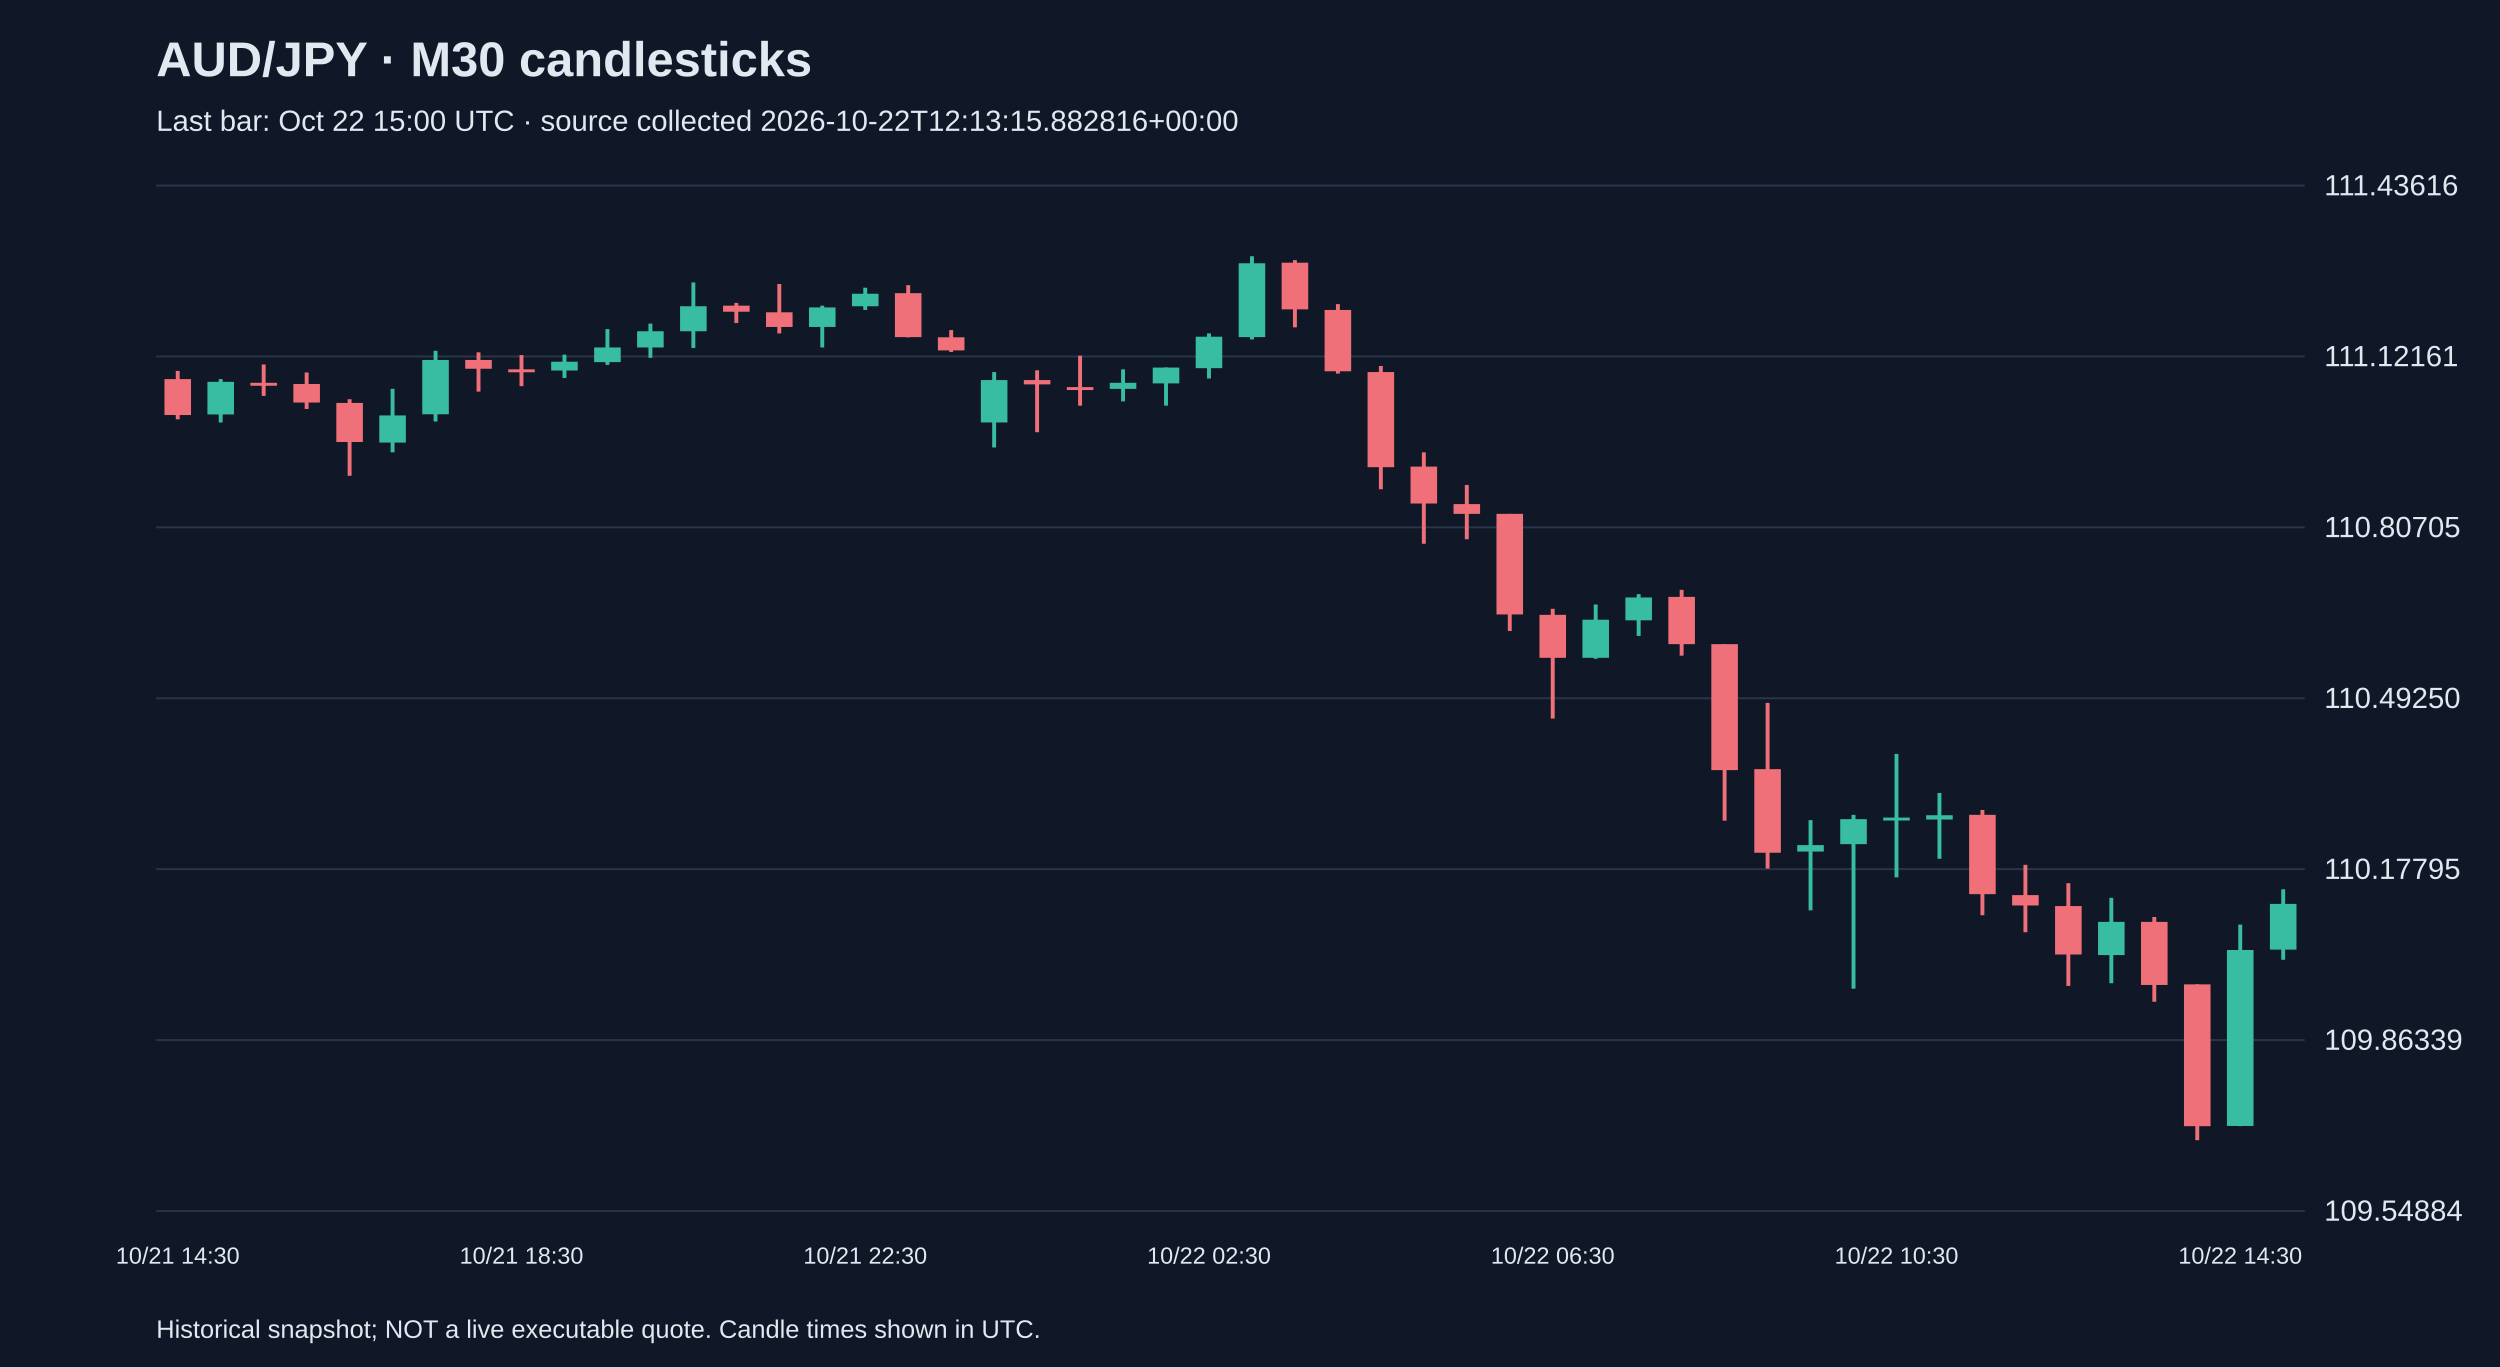
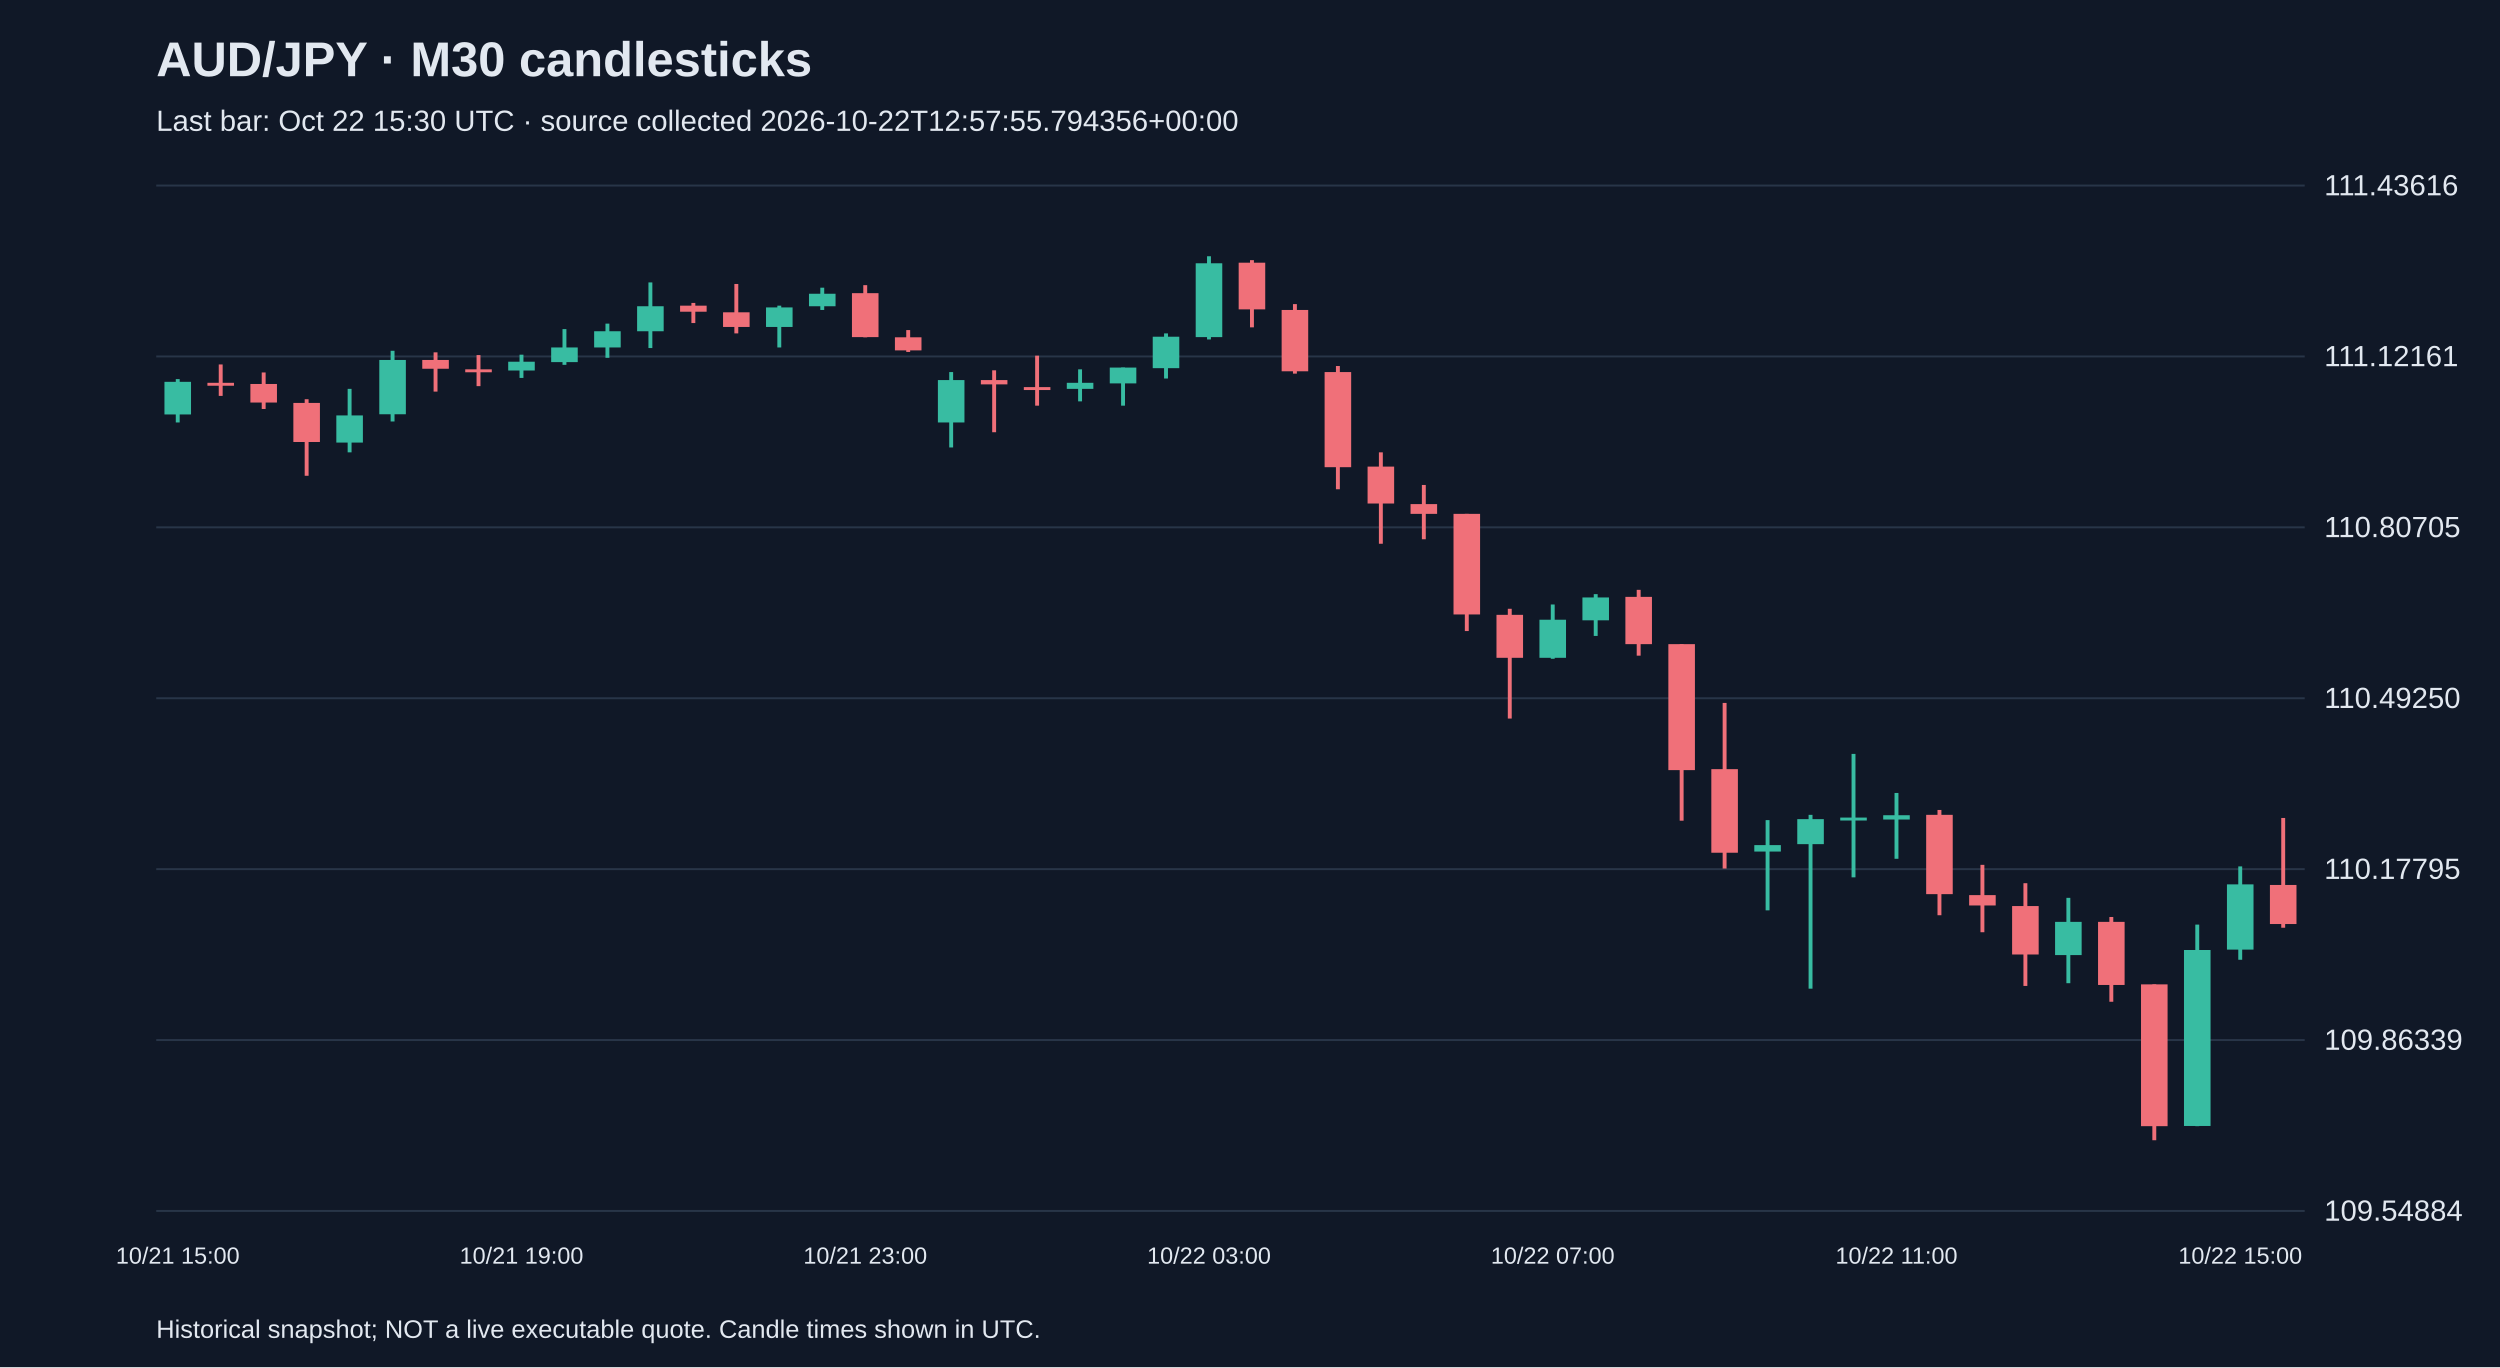
<svg xmlns="http://www.w3.org/2000/svg" viewBox="0 0 1280 700">
  <rect width="100%" height="100%" fill="#101827" />
  <style>text{font-family:Arial,sans-serif;fill:#e2e8f0}</style>
  <text x="80" y="39" font-size="25" font-weight="bold">AUD/JPY · M30 candlesticks</text>
-   <text x="80" y="67" font-size="15" fill="#a6b1c5">Last bar: Oct 22 15:00 UTC · source collected 2026-10-22T12:13:15.882816+00:00</text>
+   <text x="80" y="67" font-size="15" fill="#a6b1c5">Last bar: Oct 22 15:30 UTC · source collected 2026-10-22T12:57:55.794356+00:00</text>
  <line x1="80" y1="620.0" x2="1180" y2="620.0" stroke="#283548" />
  <text x="1190" y="625.0" font-size="15">109.54884</text>
  <line x1="80" y1="532.5" x2="1180" y2="532.5" stroke="#283548" />
  <text x="1190" y="537.5" font-size="15">109.86339</text>
  <line x1="80" y1="445.0" x2="1180" y2="445.0" stroke="#283548" />
  <text x="1190" y="450.0" font-size="15">110.17795</text>
  <line x1="80" y1="357.5" x2="1180" y2="357.5" stroke="#283548" />
  <text x="1190" y="362.5" font-size="15">110.49250</text>
  <line x1="80" y1="270.0" x2="1180" y2="270.0" stroke="#283548" />
  <text x="1190" y="275.0" font-size="15">110.80705</text>
  <line x1="80" y1="182.5" x2="1180" y2="182.5" stroke="#283548" />
  <text x="1190" y="187.5" font-size="15">111.12161</text>
  <line x1="80" y1="95.0" x2="1180" y2="95.0" stroke="#283548" />
  <text x="1190" y="100.0" font-size="15">111.43616</text>
-   <line x1="91.0" y1="189.9" x2="91.0" y2="214.7" stroke="#f07079" stroke-width="2" />
-   <rect x="84.2" y="194.1" width="13.6" height="18.4" fill="#f07079" />
-   <text x="91.0" y="647" text-anchor="middle" font-size="12">10/21 14:30</text>
-   <line x1="113.0" y1="194.1" x2="113.0" y2="216.3" stroke="#38bca2" stroke-width="2" />
-   <rect x="106.2" y="195.5" width="13.6" height="16.7" fill="#38bca2" />
-   <line x1="135.0" y1="186.6" x2="135.0" y2="202.7" stroke="#f07079" stroke-width="2" />
-   <rect x="128.2" y="196.0" width="13.6" height="1.5" fill="#f07079" />
-   <line x1="157.0" y1="190.7" x2="157.0" y2="209.4" stroke="#f07079" stroke-width="2" />
-   <rect x="150.2" y="196.6" width="13.6" height="9.5" fill="#f07079" />
-   <line x1="179.0" y1="204.4" x2="179.0" y2="243.6" stroke="#f07079" stroke-width="2" />
-   <rect x="172.2" y="206.3" width="13.6" height="20.0" fill="#f07079" />
-   <line x1="201.0" y1="199.1" x2="201.0" y2="231.6" stroke="#38bca2" stroke-width="2" />
-   <rect x="194.2" y="212.7" width="13.6" height="13.9" fill="#38bca2" />
-   <line x1="223.0" y1="179.6" x2="223.0" y2="215.8" stroke="#38bca2" stroke-width="2" />
-   <rect x="216.2" y="184.3" width="13.6" height="27.8" fill="#38bca2" />
-   <line x1="245.0" y1="180.4" x2="245.0" y2="200.5" stroke="#f07079" stroke-width="2" />
-   <rect x="238.2" y="184.3" width="13.6" height="4.5" fill="#f07079" />
-   <line x1="267.0" y1="181.8" x2="267.0" y2="197.7" stroke="#f07079" stroke-width="2" />
-   <rect x="260.2" y="189.1" width="13.6" height="1.5" fill="#f07079" />
-   <text x="267.0" y="647" text-anchor="middle" font-size="12">10/21 18:30</text>
-   <line x1="289.0" y1="181.6" x2="289.0" y2="193.5" stroke="#38bca2" stroke-width="2" />
-   <rect x="282.2" y="185.2" width="13.6" height="4.5" fill="#38bca2" />
-   <line x1="311.0" y1="168.5" x2="311.0" y2="186.8" stroke="#38bca2" stroke-width="2" />
-   <rect x="304.2" y="177.9" width="13.6" height="7.5" fill="#38bca2" />
-   <line x1="333.0" y1="165.7" x2="333.0" y2="183.2" stroke="#38bca2" stroke-width="2" />
-   <rect x="326.2" y="169.6" width="13.6" height="8.3" fill="#38bca2" />
-   <line x1="355.0" y1="144.6" x2="355.0" y2="178.2" stroke="#38bca2" stroke-width="2" />
-   <rect x="348.2" y="156.8" width="13.6" height="12.8" fill="#38bca2" />
-   <line x1="377.0" y1="155.1" x2="377.0" y2="165.4" stroke="#f07079" stroke-width="2" />
-   <rect x="370.2" y="156.5" width="13.6" height="3.1" fill="#f07079" />
-   <line x1="399.0" y1="145.4" x2="399.0" y2="170.7" stroke="#f07079" stroke-width="2" />
-   <rect x="392.2" y="159.9" width="13.6" height="7.5" fill="#f07079" />
-   <line x1="421.0" y1="156.5" x2="421.0" y2="177.9" stroke="#38bca2" stroke-width="2" />
-   <rect x="414.2" y="157.4" width="13.6" height="10.0" fill="#38bca2" />
-   <line x1="443.0" y1="147.3" x2="443.0" y2="158.7" stroke="#38bca2" stroke-width="2" />
-   <rect x="436.2" y="150.4" width="13.6" height="6.4" fill="#38bca2" />
-   <text x="443.0" y="647" text-anchor="middle" font-size="12">10/21 22:30</text>
-   <line x1="465.0" y1="146.0" x2="465.0" y2="172.7" stroke="#f07079" stroke-width="2" />
-   <rect x="458.2" y="150.1" width="13.6" height="22.5" fill="#f07079" />
-   <line x1="487.0" y1="169.0" x2="487.0" y2="180.2" stroke="#f07079" stroke-width="2" />
-   <rect x="480.2" y="172.7" width="13.6" height="6.7" fill="#f07079" />
-   <line x1="509.0" y1="190.5" x2="509.0" y2="229.1" stroke="#38bca2" stroke-width="2" />
-   <rect x="502.2" y="194.6" width="13.6" height="21.7" fill="#38bca2" />
-   <line x1="531.0" y1="189.6" x2="531.0" y2="221.3" stroke="#f07079" stroke-width="2" />
-   <rect x="524.2" y="194.6" width="13.6" height="2.2" fill="#f07079" />
-   <line x1="553.0" y1="182.1" x2="553.0" y2="207.7" stroke="#f07079" stroke-width="2" />
-   <rect x="546.2" y="198.2" width="13.6" height="1.5" fill="#f07079" />
-   <line x1="575.0" y1="189.1" x2="575.0" y2="205.5" stroke="#38bca2" stroke-width="2" />
-   <rect x="568.2" y="196.0" width="13.6" height="3.1" fill="#38bca2" />
-   <line x1="597.0" y1="188.2" x2="597.0" y2="207.7" stroke="#38bca2" stroke-width="2" />
-   <rect x="590.2" y="188.2" width="13.6" height="8.1" fill="#38bca2" />
-   <line x1="619.0" y1="170.7" x2="619.0" y2="193.8" stroke="#38bca2" stroke-width="2" />
-   <rect x="612.2" y="172.4" width="13.6" height="16.1" fill="#38bca2" />
-   <text x="619.0" y="647" text-anchor="middle" font-size="12">10/22 02:30</text>
-   <line x1="641.0" y1="131.2" x2="641.0" y2="173.8" stroke="#38bca2" stroke-width="2" />
-   <rect x="634.2" y="134.8" width="13.6" height="37.8" fill="#38bca2" />
-   <line x1="663.0" y1="133.2" x2="663.0" y2="167.6" stroke="#f07079" stroke-width="2" />
-   <rect x="656.2" y="134.5" width="13.6" height="23.9" fill="#f07079" />
-   <line x1="685.0" y1="155.7" x2="685.0" y2="191.3" stroke="#f07079" stroke-width="2" />
-   <rect x="678.2" y="158.7" width="13.6" height="31.4" fill="#f07079" />
-   <line x1="707.0" y1="187.4" x2="707.0" y2="250.5" stroke="#f07079" stroke-width="2" />
-   <rect x="700.2" y="190.5" width="13.6" height="48.7" fill="#f07079" />
-   <line x1="729.0" y1="231.6" x2="729.0" y2="278.4" stroke="#f07079" stroke-width="2" />
-   <rect x="722.2" y="238.9" width="13.6" height="18.9" fill="#f07079" />
-   <line x1="751.0" y1="248.3" x2="751.0" y2="276.1" stroke="#f07079" stroke-width="2" />
-   <rect x="744.2" y="258.1" width="13.6" height="5.0" fill="#f07079" />
-   <line x1="773.0" y1="263.1" x2="773.0" y2="323.1" stroke="#f07079" stroke-width="2" />
-   <rect x="766.2" y="263.1" width="13.6" height="51.5" fill="#f07079" />
-   <line x1="795.0" y1="311.7" x2="795.0" y2="367.9" stroke="#f07079" stroke-width="2" />
-   <rect x="788.2" y="314.8" width="13.6" height="22.0" fill="#f07079" />
-   <text x="795.0" y="647" text-anchor="middle" font-size="12">10/22 06:30</text>
-   <line x1="817.0" y1="309.5" x2="817.0" y2="337.3" stroke="#38bca2" stroke-width="2" />
-   <rect x="810.2" y="317.3" width="13.6" height="19.5" fill="#38bca2" />
-   <line x1="839.0" y1="304.2" x2="839.0" y2="325.6" stroke="#38bca2" stroke-width="2" />
-   <rect x="832.2" y="305.9" width="13.6" height="11.7" fill="#38bca2" />
-   <line x1="861.0" y1="302.0" x2="861.0" y2="335.7" stroke="#f07079" stroke-width="2" />
-   <rect x="854.2" y="305.6" width="13.6" height="24.2" fill="#f07079" />
-   <line x1="883.0" y1="329.8" x2="883.0" y2="420.2" stroke="#f07079" stroke-width="2" />
-   <rect x="876.2" y="329.8" width="13.6" height="64.5" fill="#f07079" />
-   <line x1="905.0" y1="359.9" x2="905.0" y2="444.7" stroke="#f07079" stroke-width="2" />
-   <rect x="898.2" y="393.8" width="13.6" height="42.8" fill="#f07079" />
-   <line x1="927.0" y1="419.9" x2="927.0" y2="466.1" stroke="#38bca2" stroke-width="2" />
-   <rect x="920.2" y="432.7" width="13.6" height="3.3" fill="#38bca2" />
-   <line x1="949.0" y1="417.2" x2="949.0" y2="506.2" stroke="#38bca2" stroke-width="2" />
-   <rect x="942.2" y="419.4" width="13.6" height="12.8" fill="#38bca2" />
-   <line x1="971.0" y1="386.0" x2="971.0" y2="449.2" stroke="#38bca2" stroke-width="2" />
-   <rect x="964.2" y="418.6" width="13.6" height="1.5" fill="#38bca2" />
-   <text x="971.0" y="647" text-anchor="middle" font-size="12">10/22 10:30</text>
-   <line x1="993.0" y1="406.0" x2="993.0" y2="439.7" stroke="#38bca2" stroke-width="2" />
-   <rect x="986.2" y="417.4" width="13.6" height="2.2" fill="#38bca2" />
-   <line x1="1015.0" y1="414.7" x2="1015.0" y2="468.6" stroke="#f07079" stroke-width="2" />
-   <rect x="1008.2" y="417.2" width="13.6" height="40.6" fill="#f07079" />
-   <line x1="1037.0" y1="442.8" x2="1037.0" y2="477.3" stroke="#f07079" stroke-width="2" />
-   <rect x="1030.2" y="458.3" width="13.6" height="5.3" fill="#f07079" />
-   <line x1="1059.0" y1="452.2" x2="1059.0" y2="504.8" stroke="#f07079" stroke-width="2" />
-   <rect x="1052.2" y="463.9" width="13.6" height="24.8" fill="#f07079" />
-   <line x1="1081.0" y1="459.7" x2="1081.0" y2="503.4" stroke="#38bca2" stroke-width="2" />
-   <rect x="1074.2" y="472.0" width="13.6" height="17.0" fill="#38bca2" />
-   <line x1="1103.0" y1="469.5" x2="1103.0" y2="512.9" stroke="#f07079" stroke-width="2" />
-   <rect x="1096.2" y="472.0" width="13.6" height="32.3" fill="#f07079" />
-   <line x1="1125.0" y1="504.0" x2="1125.0" y2="583.8" stroke="#f07079" stroke-width="2" />
-   <rect x="1118.2" y="504.0" width="13.6" height="72.6" fill="#f07079" />
-   <line x1="1147.0" y1="473.4" x2="1147.0" y2="576.6" stroke="#38bca2" stroke-width="2" />
-   <rect x="1140.2" y="486.4" width="13.6" height="90.1" fill="#38bca2" />
-   <text x="1147.0" y="647" text-anchor="middle" font-size="12">10/22 14:30</text>
-   <line x1="1169.0" y1="455.3" x2="1169.0" y2="491.4" stroke="#38bca2" stroke-width="2" />
-   <rect x="1162.2" y="462.8" width="13.6" height="23.4" fill="#38bca2" />
+   <line x1="91.0" y1="194.1" x2="91.0" y2="216.3" stroke="#38bca2" stroke-width="2" />
+   <rect x="84.2" y="195.5" width="13.6" height="16.7" fill="#38bca2" />
+   <text x="91.0" y="647" text-anchor="middle" font-size="12">10/21 15:00</text>
+   <line x1="113.0" y1="186.6" x2="113.0" y2="202.7" stroke="#f07079" stroke-width="2" />
+   <rect x="106.2" y="196.0" width="13.6" height="1.5" fill="#f07079" />
+   <line x1="135.0" y1="190.7" x2="135.0" y2="209.4" stroke="#f07079" stroke-width="2" />
+   <rect x="128.2" y="196.6" width="13.6" height="9.5" fill="#f07079" />
+   <line x1="157.0" y1="204.4" x2="157.0" y2="243.6" stroke="#f07079" stroke-width="2" />
+   <rect x="150.2" y="206.3" width="13.6" height="20.0" fill="#f07079" />
+   <line x1="179.0" y1="199.1" x2="179.0" y2="231.6" stroke="#38bca2" stroke-width="2" />
+   <rect x="172.2" y="212.7" width="13.6" height="13.9" fill="#38bca2" />
+   <line x1="201.0" y1="179.6" x2="201.0" y2="215.8" stroke="#38bca2" stroke-width="2" />
+   <rect x="194.2" y="184.3" width="13.6" height="27.8" fill="#38bca2" />
+   <line x1="223.0" y1="180.4" x2="223.0" y2="200.5" stroke="#f07079" stroke-width="2" />
+   <rect x="216.2" y="184.3" width="13.6" height="4.5" fill="#f07079" />
+   <line x1="245.0" y1="181.8" x2="245.0" y2="197.7" stroke="#f07079" stroke-width="2" />
+   <rect x="238.2" y="189.1" width="13.6" height="1.5" fill="#f07079" />
+   <line x1="267.0" y1="181.6" x2="267.0" y2="193.5" stroke="#38bca2" stroke-width="2" />
+   <rect x="260.2" y="185.2" width="13.6" height="4.5" fill="#38bca2" />
+   <text x="267.0" y="647" text-anchor="middle" font-size="12">10/21 19:00</text>
+   <line x1="289.0" y1="168.5" x2="289.0" y2="186.8" stroke="#38bca2" stroke-width="2" />
+   <rect x="282.2" y="177.9" width="13.6" height="7.5" fill="#38bca2" />
+   <line x1="311.0" y1="165.7" x2="311.0" y2="183.2" stroke="#38bca2" stroke-width="2" />
+   <rect x="304.2" y="169.6" width="13.6" height="8.3" fill="#38bca2" />
+   <line x1="333.0" y1="144.6" x2="333.0" y2="178.2" stroke="#38bca2" stroke-width="2" />
+   <rect x="326.2" y="156.8" width="13.6" height="12.8" fill="#38bca2" />
+   <line x1="355.0" y1="155.1" x2="355.0" y2="165.4" stroke="#f07079" stroke-width="2" />
+   <rect x="348.2" y="156.5" width="13.6" height="3.1" fill="#f07079" />
+   <line x1="377.0" y1="145.4" x2="377.0" y2="170.7" stroke="#f07079" stroke-width="2" />
+   <rect x="370.2" y="159.9" width="13.6" height="7.5" fill="#f07079" />
+   <line x1="399.0" y1="156.5" x2="399.0" y2="177.9" stroke="#38bca2" stroke-width="2" />
+   <rect x="392.2" y="157.4" width="13.6" height="10.0" fill="#38bca2" />
+   <line x1="421.0" y1="147.3" x2="421.0" y2="158.7" stroke="#38bca2" stroke-width="2" />
+   <rect x="414.2" y="150.4" width="13.6" height="6.4" fill="#38bca2" />
+   <line x1="443.0" y1="146.0" x2="443.0" y2="172.7" stroke="#f07079" stroke-width="2" />
+   <rect x="436.2" y="150.1" width="13.6" height="22.5" fill="#f07079" />
+   <text x="443.0" y="647" text-anchor="middle" font-size="12">10/21 23:00</text>
+   <line x1="465.0" y1="169.0" x2="465.0" y2="180.2" stroke="#f07079" stroke-width="2" />
+   <rect x="458.2" y="172.7" width="13.6" height="6.7" fill="#f07079" />
+   <line x1="487.0" y1="190.5" x2="487.0" y2="229.1" stroke="#38bca2" stroke-width="2" />
+   <rect x="480.2" y="194.6" width="13.6" height="21.7" fill="#38bca2" />
+   <line x1="509.0" y1="189.6" x2="509.0" y2="221.3" stroke="#f07079" stroke-width="2" />
+   <rect x="502.2" y="194.6" width="13.6" height="2.2" fill="#f07079" />
+   <line x1="531.0" y1="182.1" x2="531.0" y2="207.7" stroke="#f07079" stroke-width="2" />
+   <rect x="524.2" y="198.2" width="13.6" height="1.5" fill="#f07079" />
+   <line x1="553.0" y1="189.1" x2="553.0" y2="205.5" stroke="#38bca2" stroke-width="2" />
+   <rect x="546.2" y="196.0" width="13.6" height="3.1" fill="#38bca2" />
+   <line x1="575.0" y1="188.2" x2="575.0" y2="207.7" stroke="#38bca2" stroke-width="2" />
+   <rect x="568.2" y="188.2" width="13.6" height="8.1" fill="#38bca2" />
+   <line x1="597.0" y1="170.7" x2="597.0" y2="193.8" stroke="#38bca2" stroke-width="2" />
+   <rect x="590.2" y="172.4" width="13.6" height="16.1" fill="#38bca2" />
+   <line x1="619.0" y1="131.2" x2="619.0" y2="173.8" stroke="#38bca2" stroke-width="2" />
+   <rect x="612.2" y="134.8" width="13.6" height="37.8" fill="#38bca2" />
+   <text x="619.0" y="647" text-anchor="middle" font-size="12">10/22 03:00</text>
+   <line x1="641.0" y1="133.2" x2="641.0" y2="167.6" stroke="#f07079" stroke-width="2" />
+   <rect x="634.2" y="134.5" width="13.6" height="23.9" fill="#f07079" />
+   <line x1="663.0" y1="155.7" x2="663.0" y2="191.3" stroke="#f07079" stroke-width="2" />
+   <rect x="656.2" y="158.7" width="13.6" height="31.4" fill="#f07079" />
+   <line x1="685.0" y1="187.4" x2="685.0" y2="250.5" stroke="#f07079" stroke-width="2" />
+   <rect x="678.2" y="190.5" width="13.6" height="48.7" fill="#f07079" />
+   <line x1="707.0" y1="231.6" x2="707.0" y2="278.4" stroke="#f07079" stroke-width="2" />
+   <rect x="700.2" y="238.9" width="13.6" height="18.9" fill="#f07079" />
+   <line x1="729.0" y1="248.3" x2="729.0" y2="276.1" stroke="#f07079" stroke-width="2" />
+   <rect x="722.2" y="258.1" width="13.6" height="5.0" fill="#f07079" />
+   <line x1="751.0" y1="263.1" x2="751.0" y2="323.1" stroke="#f07079" stroke-width="2" />
+   <rect x="744.2" y="263.1" width="13.6" height="51.5" fill="#f07079" />
+   <line x1="773.0" y1="311.7" x2="773.0" y2="367.9" stroke="#f07079" stroke-width="2" />
+   <rect x="766.2" y="314.8" width="13.6" height="22.0" fill="#f07079" />
+   <line x1="795.0" y1="309.5" x2="795.0" y2="337.3" stroke="#38bca2" stroke-width="2" />
+   <rect x="788.2" y="317.3" width="13.6" height="19.5" fill="#38bca2" />
+   <text x="795.0" y="647" text-anchor="middle" font-size="12">10/22 07:00</text>
+   <line x1="817.0" y1="304.2" x2="817.0" y2="325.6" stroke="#38bca2" stroke-width="2" />
+   <rect x="810.2" y="305.9" width="13.6" height="11.7" fill="#38bca2" />
+   <line x1="839.0" y1="302.0" x2="839.0" y2="335.7" stroke="#f07079" stroke-width="2" />
+   <rect x="832.2" y="305.6" width="13.6" height="24.2" fill="#f07079" />
+   <line x1="861.0" y1="329.8" x2="861.0" y2="420.2" stroke="#f07079" stroke-width="2" />
+   <rect x="854.2" y="329.8" width="13.6" height="64.5" fill="#f07079" />
+   <line x1="883.0" y1="359.9" x2="883.0" y2="444.7" stroke="#f07079" stroke-width="2" />
+   <rect x="876.2" y="393.8" width="13.6" height="42.8" fill="#f07079" />
+   <line x1="905.0" y1="419.9" x2="905.0" y2="466.1" stroke="#38bca2" stroke-width="2" />
+   <rect x="898.2" y="432.7" width="13.6" height="3.3" fill="#38bca2" />
+   <line x1="927.0" y1="417.2" x2="927.0" y2="506.2" stroke="#38bca2" stroke-width="2" />
+   <rect x="920.2" y="419.4" width="13.6" height="12.8" fill="#38bca2" />
+   <line x1="949.0" y1="386.0" x2="949.0" y2="449.2" stroke="#38bca2" stroke-width="2" />
+   <rect x="942.2" y="418.6" width="13.6" height="1.5" fill="#38bca2" />
+   <line x1="971.0" y1="406.0" x2="971.0" y2="439.7" stroke="#38bca2" stroke-width="2" />
+   <rect x="964.2" y="417.4" width="13.6" height="2.2" fill="#38bca2" />
+   <text x="971.0" y="647" text-anchor="middle" font-size="12">10/22 11:00</text>
+   <line x1="993.0" y1="414.7" x2="993.0" y2="468.6" stroke="#f07079" stroke-width="2" />
+   <rect x="986.2" y="417.2" width="13.6" height="40.6" fill="#f07079" />
+   <line x1="1015.0" y1="442.8" x2="1015.0" y2="477.3" stroke="#f07079" stroke-width="2" />
+   <rect x="1008.2" y="458.3" width="13.6" height="5.3" fill="#f07079" />
+   <line x1="1037.0" y1="452.2" x2="1037.0" y2="504.8" stroke="#f07079" stroke-width="2" />
+   <rect x="1030.2" y="463.9" width="13.6" height="24.8" fill="#f07079" />
+   <line x1="1059.0" y1="459.7" x2="1059.0" y2="503.4" stroke="#38bca2" stroke-width="2" />
+   <rect x="1052.2" y="472.0" width="13.6" height="17.0" fill="#38bca2" />
+   <line x1="1081.0" y1="469.5" x2="1081.0" y2="512.9" stroke="#f07079" stroke-width="2" />
+   <rect x="1074.2" y="472.0" width="13.6" height="32.3" fill="#f07079" />
+   <line x1="1103.0" y1="504.0" x2="1103.0" y2="583.8" stroke="#f07079" stroke-width="2" />
+   <rect x="1096.2" y="504.0" width="13.6" height="72.6" fill="#f07079" />
+   <line x1="1125.0" y1="473.4" x2="1125.0" y2="576.6" stroke="#38bca2" stroke-width="2" />
+   <rect x="1118.2" y="486.4" width="13.6" height="90.1" fill="#38bca2" />
+   <line x1="1147.0" y1="443.6" x2="1147.0" y2="491.4" stroke="#38bca2" stroke-width="2" />
+   <rect x="1140.2" y="452.8" width="13.6" height="33.4" fill="#38bca2" />
+   <text x="1147.0" y="647" text-anchor="middle" font-size="12">10/22 15:00</text>
+   <line x1="1169.0" y1="418.8" x2="1169.0" y2="475.0" stroke="#f07079" stroke-width="2" />
+   <rect x="1162.2" y="453.1" width="13.6" height="20.0" fill="#f07079" />
  <text x="80" y="685" font-size="13">Historical snapshot; NOT a live executable quote. Candle times shown in UTC.</text>
</svg>
